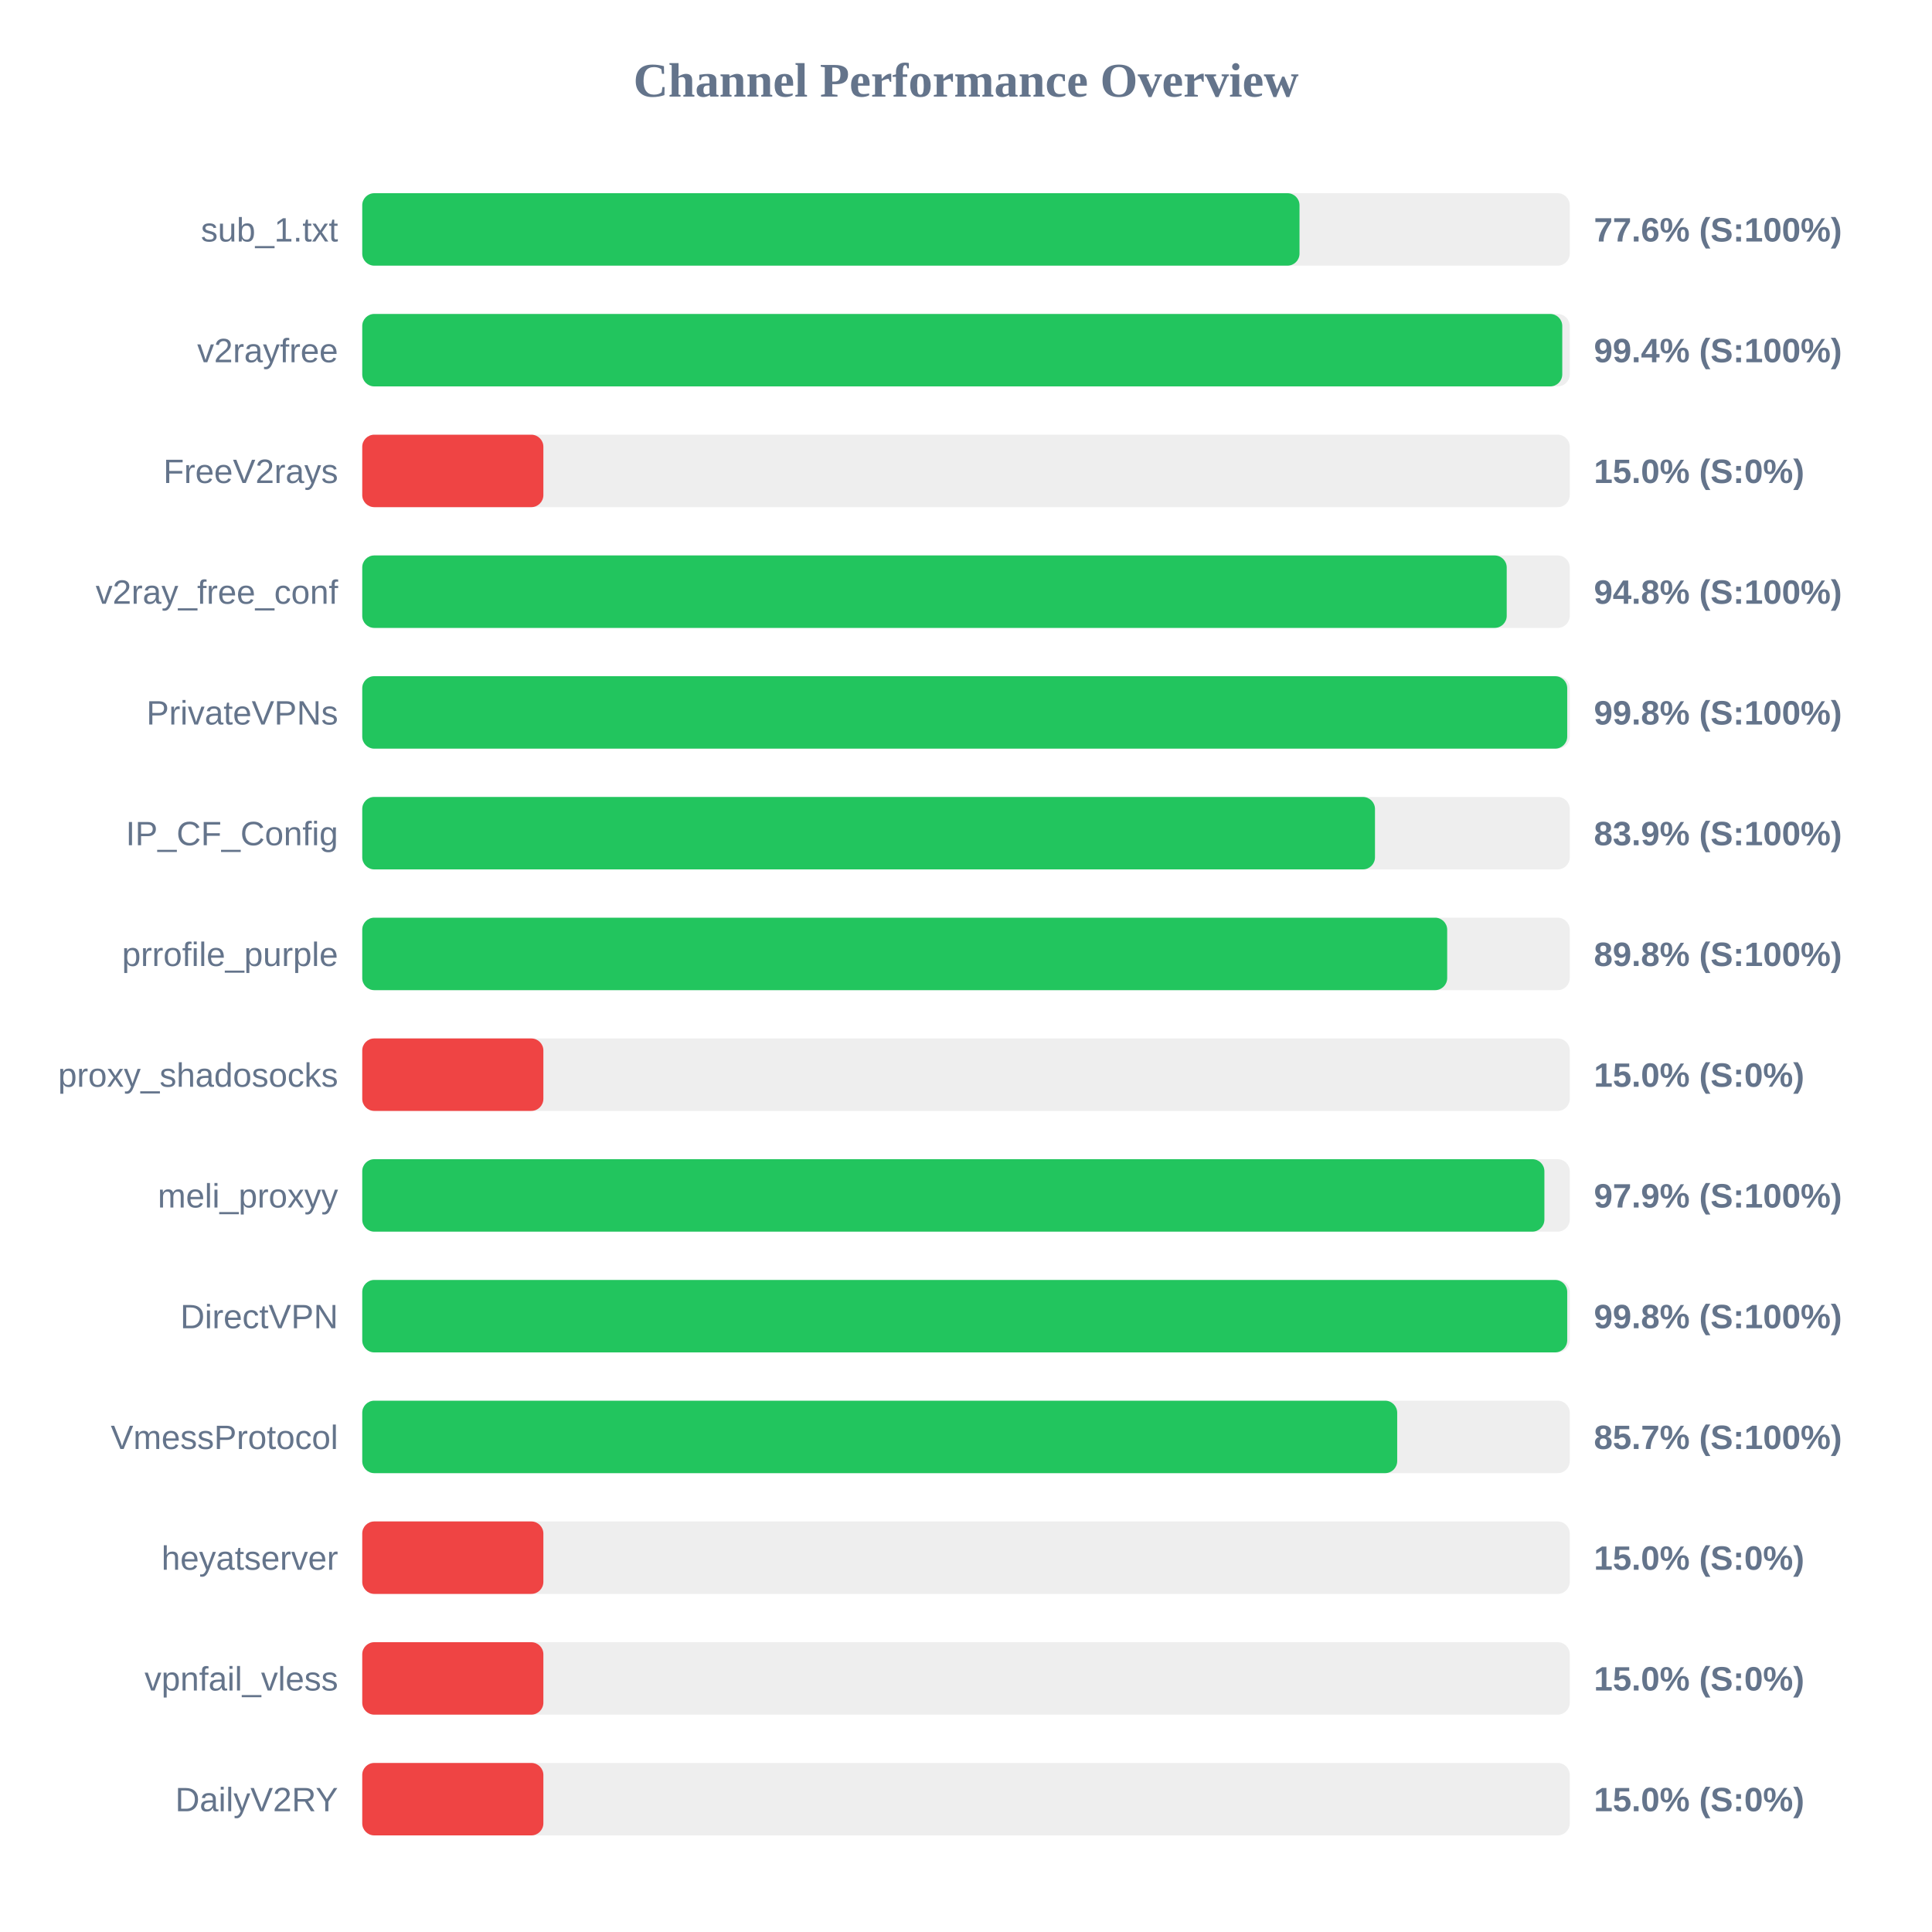
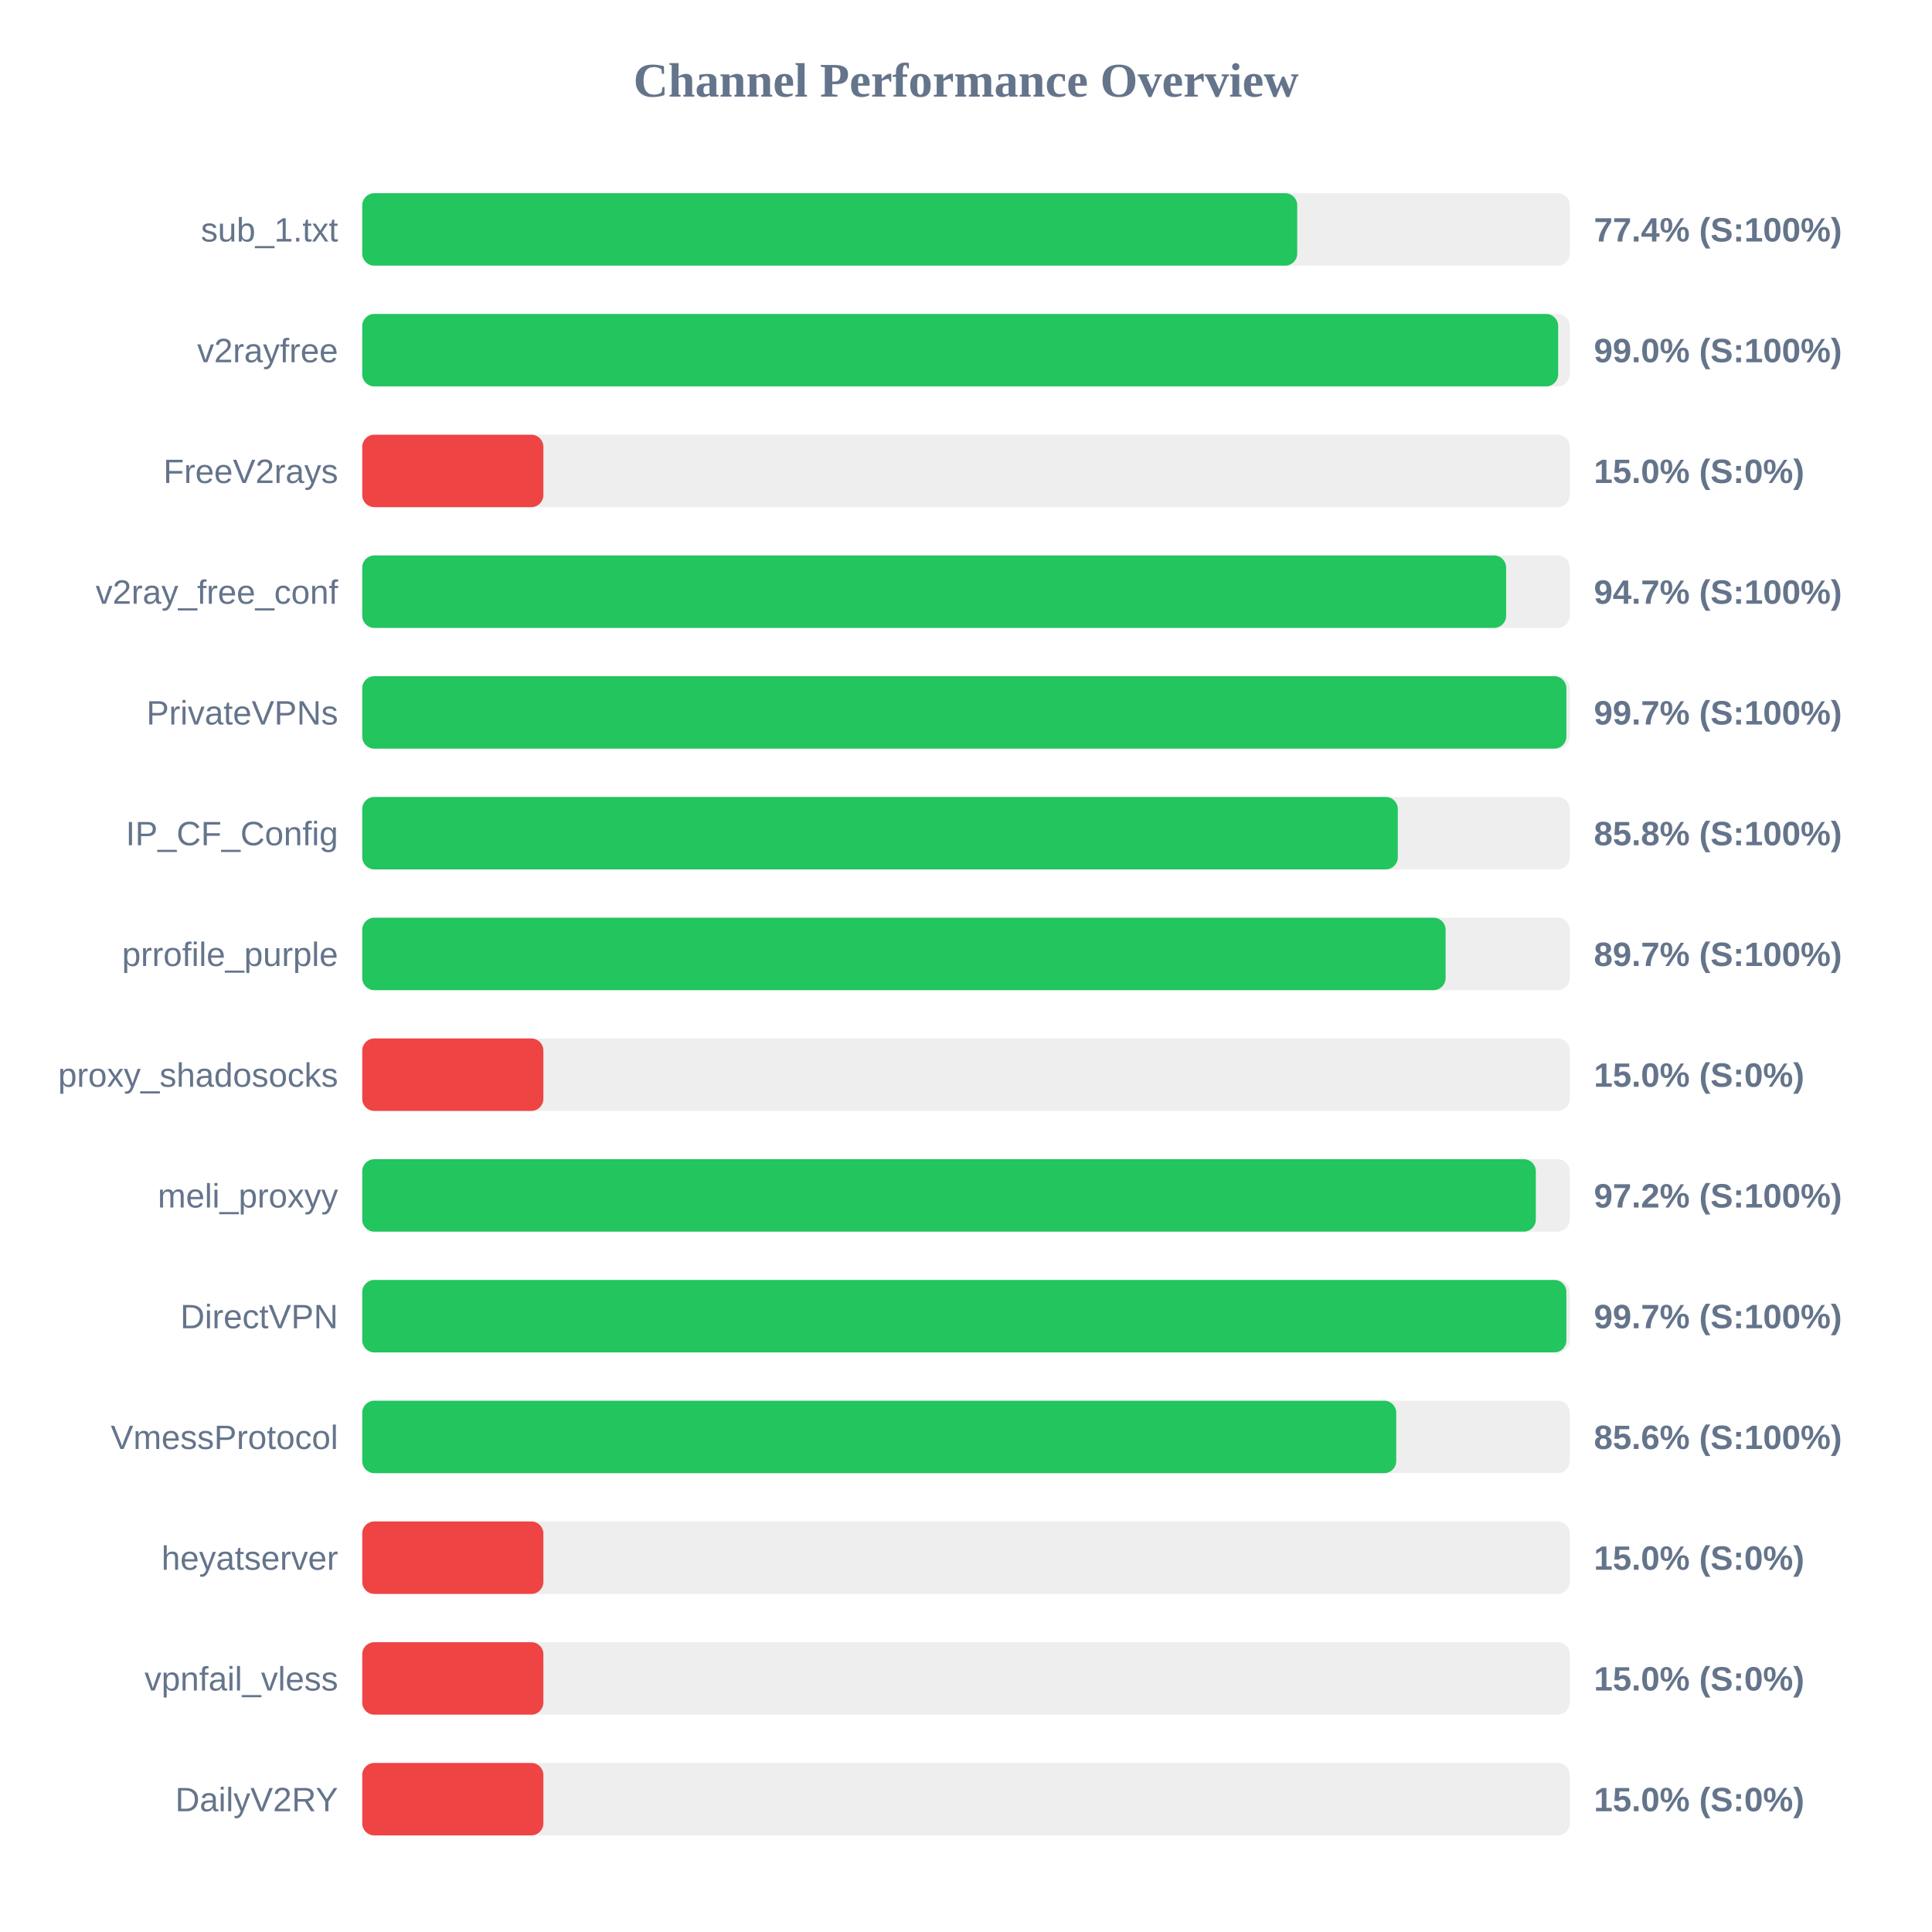
<svg xmlns="http://www.w3.org/2000/svg" width="800" height="800" version="1.1">
  <style>
        .row { font: 14px Arial; fill: #64748b; }
        .score { font: bold 14px Arial; fill: #64748b; }
    </style>
  <text x="400" y="40" text-anchor="middle" font-size="20px" font-weight="bold" fill="#64748b">Channel Performance Overview</text>
  <rect x="150" y="80" width="500" height="30" fill="#eee" rx="5" />
-   <rect x="150" y="80" width="388.1" height="30" fill="#22c55e" rx="5" />
+   <rect x="150" y="80" width="387.15" height="30" fill="#22c55e" rx="5" />
  <text x="140" y="100" text-anchor="end" class="row">sub_1.txt</text>
-   <text x="660" y="100" text-anchor="start" class="score">77.6% (S:100%)</text>
+   <text x="660" y="100" text-anchor="start" class="score">77.4% (S:100%)</text>
  <rect x="150" y="130" width="500" height="30" fill="#eee" rx="5" />
-   <rect x="150" y="130" width="496.9" height="30" fill="#22c55e" rx="5" />
+   <rect x="150" y="130" width="495.2" height="30" fill="#22c55e" rx="5" />
  <text x="140" y="150" text-anchor="end" class="row">v2rayfree</text>
-   <text x="660" y="150" text-anchor="start" class="score">99.4% (S:100%)</text>
+   <text x="660" y="150" text-anchor="start" class="score">99.0% (S:100%)</text>
  <rect x="150" y="180" width="500" height="30" fill="#eee" rx="5" />
  <rect x="150" y="180" width="75.0" height="30" fill="#ef4444" rx="5" />
  <text x="140" y="200" text-anchor="end" class="row">FreeV2rays</text>
  <text x="660" y="200" text-anchor="start" class="score">15.0% (S:0%)</text>
  <rect x="150" y="230" width="500" height="30" fill="#eee" rx="5" />
-   <rect x="150" y="230" width="473.9" height="30" fill="#22c55e" rx="5" />
+   <rect x="150" y="230" width="473.65" height="30" fill="#22c55e" rx="5" />
  <text x="140" y="250" text-anchor="end" class="row">v2ray_free_conf</text>
-   <text x="660" y="250" text-anchor="start" class="score">94.8% (S:100%)</text>
+   <text x="660" y="250" text-anchor="start" class="score">94.7% (S:100%)</text>
  <rect x="150" y="280" width="500" height="30" fill="#eee" rx="5" />
-   <rect x="150" y="280" width="498.95" height="30" fill="#22c55e" rx="5" />
+   <rect x="150" y="280" width="498.6" height="30" fill="#22c55e" rx="5" />
  <text x="140" y="300" text-anchor="end" class="row">PrivateVPNs</text>
-   <text x="660" y="300" text-anchor="start" class="score">99.8% (S:100%)</text>
+   <text x="660" y="300" text-anchor="start" class="score">99.7% (S:100%)</text>
  <rect x="150" y="330" width="500" height="30" fill="#eee" rx="5" />
-   <rect x="150" y="330" width="419.35" height="30" fill="#22c55e" rx="5" />
+   <rect x="150" y="330" width="428.8" height="30" fill="#22c55e" rx="5" />
  <text x="140" y="350" text-anchor="end" class="row">IP_CF_Config</text>
-   <text x="660" y="350" text-anchor="start" class="score">83.9% (S:100%)</text>
+   <text x="660" y="350" text-anchor="start" class="score">85.8% (S:100%)</text>
  <rect x="150" y="380" width="500" height="30" fill="#eee" rx="5" />
-   <rect x="150" y="380" width="449.25" height="30" fill="#22c55e" rx="5" />
+   <rect x="150" y="380" width="448.6" height="30" fill="#22c55e" rx="5" />
  <text x="140" y="400" text-anchor="end" class="row">prrofile_purple</text>
-   <text x="660" y="400" text-anchor="start" class="score">89.8% (S:100%)</text>
+   <text x="660" y="400" text-anchor="start" class="score">89.7% (S:100%)</text>
  <rect x="150" y="430" width="500" height="30" fill="#eee" rx="5" />
  <rect x="150" y="430" width="75.0" height="30" fill="#ef4444" rx="5" />
  <text x="140" y="450" text-anchor="end" class="row">proxy_shadosocks</text>
  <text x="660" y="450" text-anchor="start" class="score">15.0% (S:0%)</text>
  <rect x="150" y="480" width="500" height="30" fill="#eee" rx="5" />
-   <rect x="150" y="480" width="489.5" height="30" fill="#22c55e" rx="5" />
+   <rect x="150" y="480" width="485.95" height="30" fill="#22c55e" rx="5" />
  <text x="140" y="500" text-anchor="end" class="row">meli_proxyy</text>
-   <text x="660" y="500" text-anchor="start" class="score">97.9% (S:100%)</text>
+   <text x="660" y="500" text-anchor="start" class="score">97.2% (S:100%)</text>
  <rect x="150" y="530" width="500" height="30" fill="#eee" rx="5" />
-   <rect x="150" y="530" width="498.95" height="30" fill="#22c55e" rx="5" />
+   <rect x="150" y="530" width="498.6" height="30" fill="#22c55e" rx="5" />
  <text x="140" y="550" text-anchor="end" class="row">DirectVPN</text>
-   <text x="660" y="550" text-anchor="start" class="score">99.8% (S:100%)</text>
+   <text x="660" y="550" text-anchor="start" class="score">99.7% (S:100%)</text>
  <rect x="150" y="580" width="500" height="30" fill="#eee" rx="5" />
-   <rect x="150" y="580" width="428.55" height="30" fill="#22c55e" rx="5" />
+   <rect x="150" y="580" width="428.15" height="30" fill="#22c55e" rx="5" />
  <text x="140" y="600" text-anchor="end" class="row">VmessProtocol</text>
-   <text x="660" y="600" text-anchor="start" class="score">85.7% (S:100%)</text>
+   <text x="660" y="600" text-anchor="start" class="score">85.6% (S:100%)</text>
  <rect x="150" y="630" width="500" height="30" fill="#eee" rx="5" />
  <rect x="150" y="630" width="75.0" height="30" fill="#ef4444" rx="5" />
  <text x="140" y="650" text-anchor="end" class="row">heyatserver</text>
  <text x="660" y="650" text-anchor="start" class="score">15.0% (S:0%)</text>
  <rect x="150" y="680" width="500" height="30" fill="#eee" rx="5" />
  <rect x="150" y="680" width="75.0" height="30" fill="#ef4444" rx="5" />
  <text x="140" y="700" text-anchor="end" class="row">vpnfail_vless</text>
  <text x="660" y="700" text-anchor="start" class="score">15.0% (S:0%)</text>
  <rect x="150" y="730" width="500" height="30" fill="#eee" rx="5" />
  <rect x="150" y="730" width="75.0" height="30" fill="#ef4444" rx="5" />
  <text x="140" y="750" text-anchor="end" class="row">DailyV2RY</text>
  <text x="660" y="750" text-anchor="start" class="score">15.0% (S:0%)</text>
</svg>
